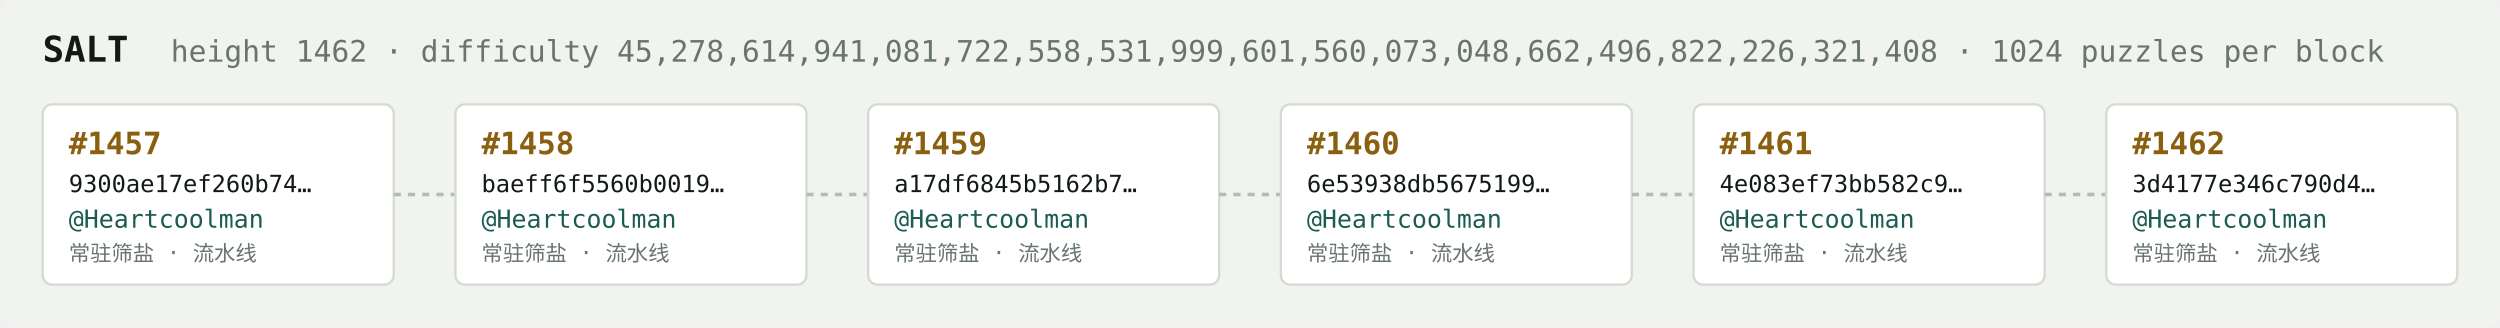
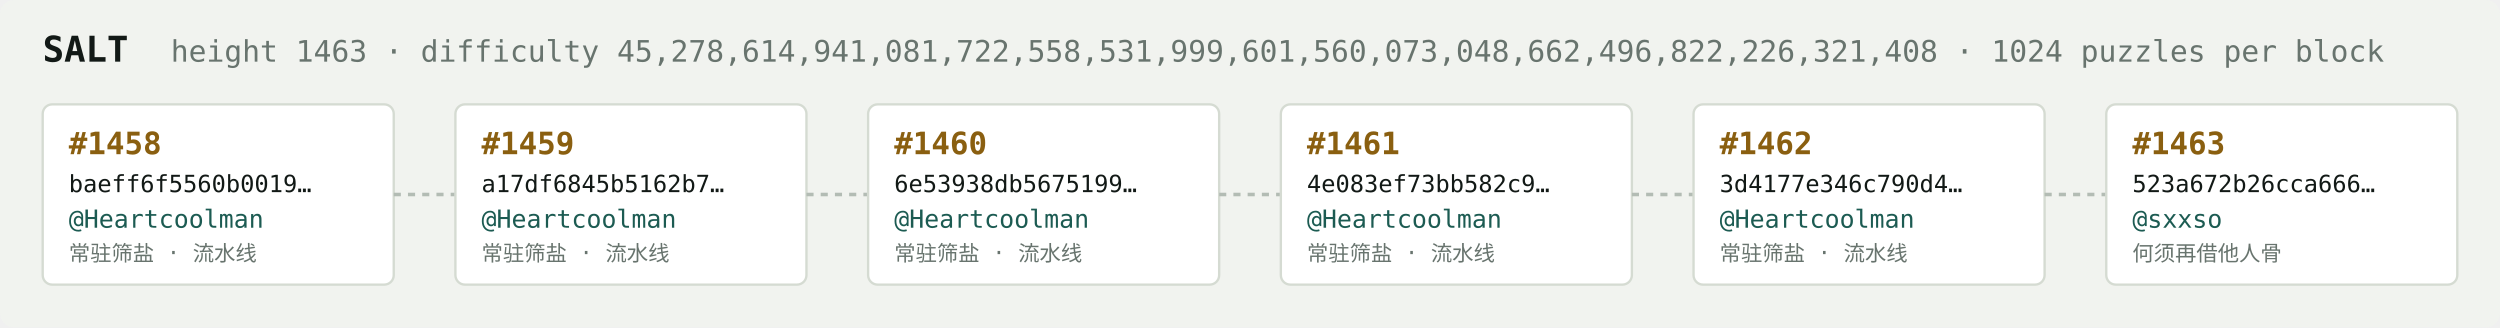
<svg xmlns="http://www.w3.org/2000/svg" width="1054" height="138" viewBox="0 0 1054 138" font-family="ui-monospace,SFMono-Regular,Menlo,monospace">
  <rect fill="#f1f3ef" width="1054" height="138" rx="6" />
  <text x="18" y="26" fill="#121916" font-size="15" font-weight="700">SALT</text>
-   <text x="72" y="26" fill="#68746e" font-size="12.5">height 1462 · difficulty 45,278,614,941,081,722,558,531,999,601,560,073,048,662,496,822,226,321,408 · 1024 puzzles per block</text>
+   <text x="72" y="26" fill="#68746e" font-size="12.5">height 1463 · difficulty 45,278,614,941,081,722,558,531,999,601,560,073,048,662,496,822,226,321,408 · 1024 puzzles per block</text>
  <rect x="18" y="44" width="148" height="76" rx="4" fill="#ffffff" stroke="#d5dbd2" stroke-width="1" />
-   <text x="29" y="65" fill="#8a5f10" font-size="13" font-weight="700">#1457</text>
-   <text x="29" y="81" fill="#121916" font-size="10">9300ae17ef260b74…</text>
+   <text x="29" y="65" fill="#8a5f10" font-size="13" font-weight="700">#1458</text>
+   <text x="29" y="81" fill="#121916" font-size="10">baeff6f5560b0019…</text>
  <text x="29" y="96" fill="#1c5b52" font-size="10.5">@Heartcoolman</text>
  <text x="29" y="110" fill="#68746e" font-size="9">常驻筛盐 · 流水线</text>
  <line x1="166" y1="82.0" x2="192" y2="82.0" stroke="#b3bcb4" stroke-width="1.5" stroke-dasharray="3 3" />
  <rect x="192" y="44" width="148" height="76" rx="4" fill="#ffffff" stroke="#d5dbd2" stroke-width="1" />
-   <text x="203" y="65" fill="#8a5f10" font-size="13" font-weight="700">#1458</text>
-   <text x="203" y="81" fill="#121916" font-size="10">baeff6f5560b0019…</text>
+   <text x="203" y="65" fill="#8a5f10" font-size="13" font-weight="700">#1459</text>
+   <text x="203" y="81" fill="#121916" font-size="10">a17df6845b5162b7…</text>
  <text x="203" y="96" fill="#1c5b52" font-size="10.5">@Heartcoolman</text>
  <text x="203" y="110" fill="#68746e" font-size="9">常驻筛盐 · 流水线</text>
  <line x1="340" y1="82.0" x2="366" y2="82.0" stroke="#b3bcb4" stroke-width="1.5" stroke-dasharray="3 3" />
  <rect x="366" y="44" width="148" height="76" rx="4" fill="#ffffff" stroke="#d5dbd2" stroke-width="1" />
-   <text x="377" y="65" fill="#8a5f10" font-size="13" font-weight="700">#1459</text>
-   <text x="377" y="81" fill="#121916" font-size="10">a17df6845b5162b7…</text>
+   <text x="377" y="65" fill="#8a5f10" font-size="13" font-weight="700">#1460</text>
+   <text x="377" y="81" fill="#121916" font-size="10">6e53938db5675199…</text>
  <text x="377" y="96" fill="#1c5b52" font-size="10.5">@Heartcoolman</text>
  <text x="377" y="110" fill="#68746e" font-size="9">常驻筛盐 · 流水线</text>
  <line x1="514" y1="82.0" x2="540" y2="82.0" stroke="#b3bcb4" stroke-width="1.5" stroke-dasharray="3 3" />
  <rect x="540" y="44" width="148" height="76" rx="4" fill="#ffffff" stroke="#d5dbd2" stroke-width="1" />
-   <text x="551" y="65" fill="#8a5f10" font-size="13" font-weight="700">#1460</text>
-   <text x="551" y="81" fill="#121916" font-size="10">6e53938db5675199…</text>
+   <text x="551" y="65" fill="#8a5f10" font-size="13" font-weight="700">#1461</text>
+   <text x="551" y="81" fill="#121916" font-size="10">4e083ef73bb582c9…</text>
  <text x="551" y="96" fill="#1c5b52" font-size="10.5">@Heartcoolman</text>
  <text x="551" y="110" fill="#68746e" font-size="9">常驻筛盐 · 流水线</text>
  <line x1="688" y1="82.0" x2="714" y2="82.0" stroke="#b3bcb4" stroke-width="1.5" stroke-dasharray="3 3" />
  <rect x="714" y="44" width="148" height="76" rx="4" fill="#ffffff" stroke="#d5dbd2" stroke-width="1" />
-   <text x="725" y="65" fill="#8a5f10" font-size="13" font-weight="700">#1461</text>
-   <text x="725" y="81" fill="#121916" font-size="10">4e083ef73bb582c9…</text>
+   <text x="725" y="65" fill="#8a5f10" font-size="13" font-weight="700">#1462</text>
+   <text x="725" y="81" fill="#121916" font-size="10">3d4177e346c790d4…</text>
  <text x="725" y="96" fill="#1c5b52" font-size="10.5">@Heartcoolman</text>
  <text x="725" y="110" fill="#68746e" font-size="9">常驻筛盐 · 流水线</text>
  <line x1="862" y1="82.0" x2="888" y2="82.0" stroke="#b3bcb4" stroke-width="1.5" stroke-dasharray="3 3" />
  <rect x="888" y="44" width="148" height="76" rx="4" fill="#ffffff" stroke="#d5dbd2" stroke-width="1" />
-   <text x="899" y="65" fill="#8a5f10" font-size="13" font-weight="700">#1462</text>
-   <text x="899" y="81" fill="#121916" font-size="10">3d4177e346c790d4…</text>
-   <text x="899" y="96" fill="#1c5b52" font-size="10.5">@Heartcoolman</text>
-   <text x="899" y="110" fill="#68746e" font-size="9">常驻筛盐 · 流水线</text>
+   <text x="899" y="65" fill="#8a5f10" font-size="13" font-weight="700">#1463</text>
+   <text x="899" y="81" fill="#121916" font-size="10">523a672b26cca666…</text>
+   <text x="899" y="96" fill="#1c5b52" font-size="10.5">@sxxso</text>
+   <text x="899" y="110" fill="#68746e" font-size="9">何须再借他人骨</text>
</svg>
